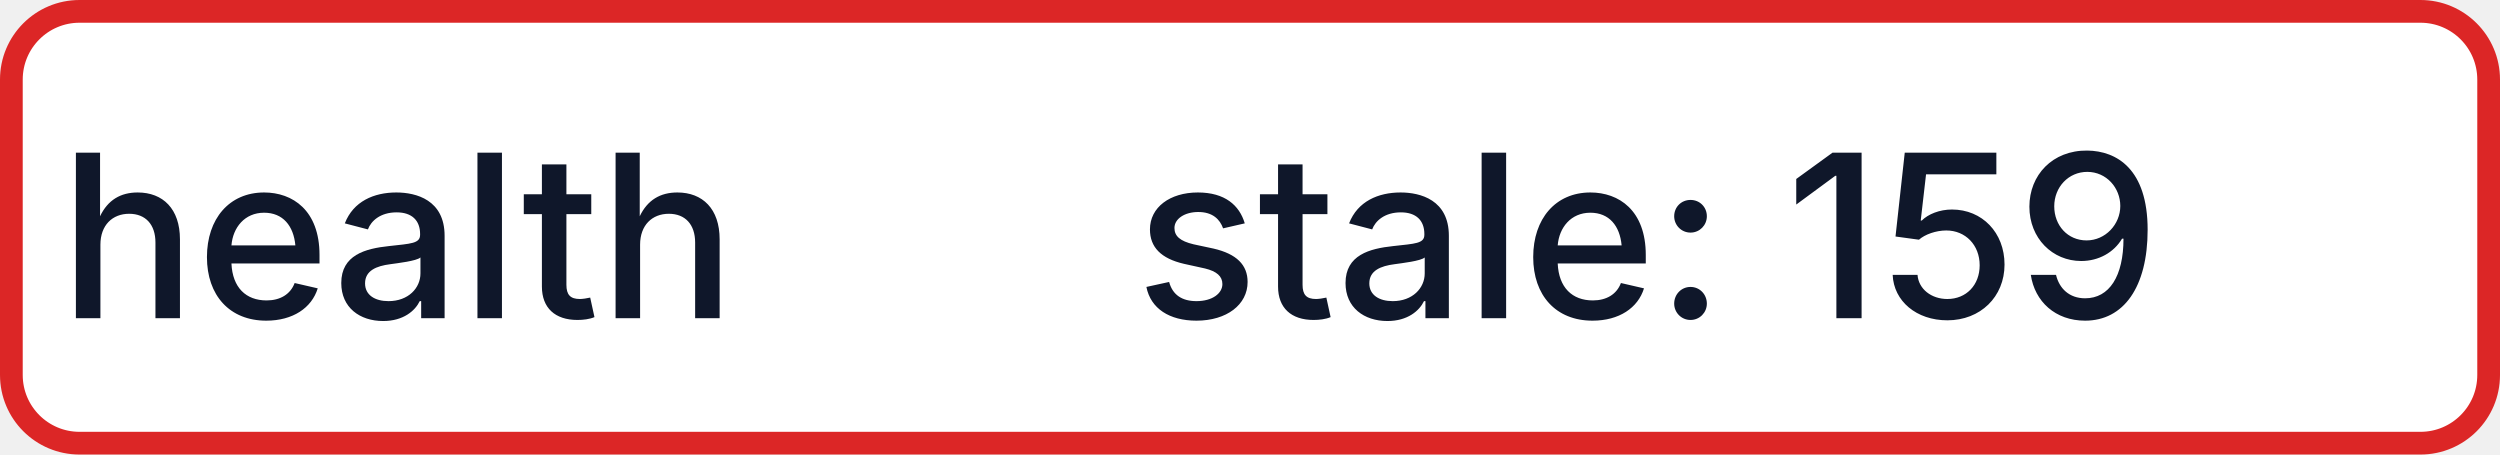
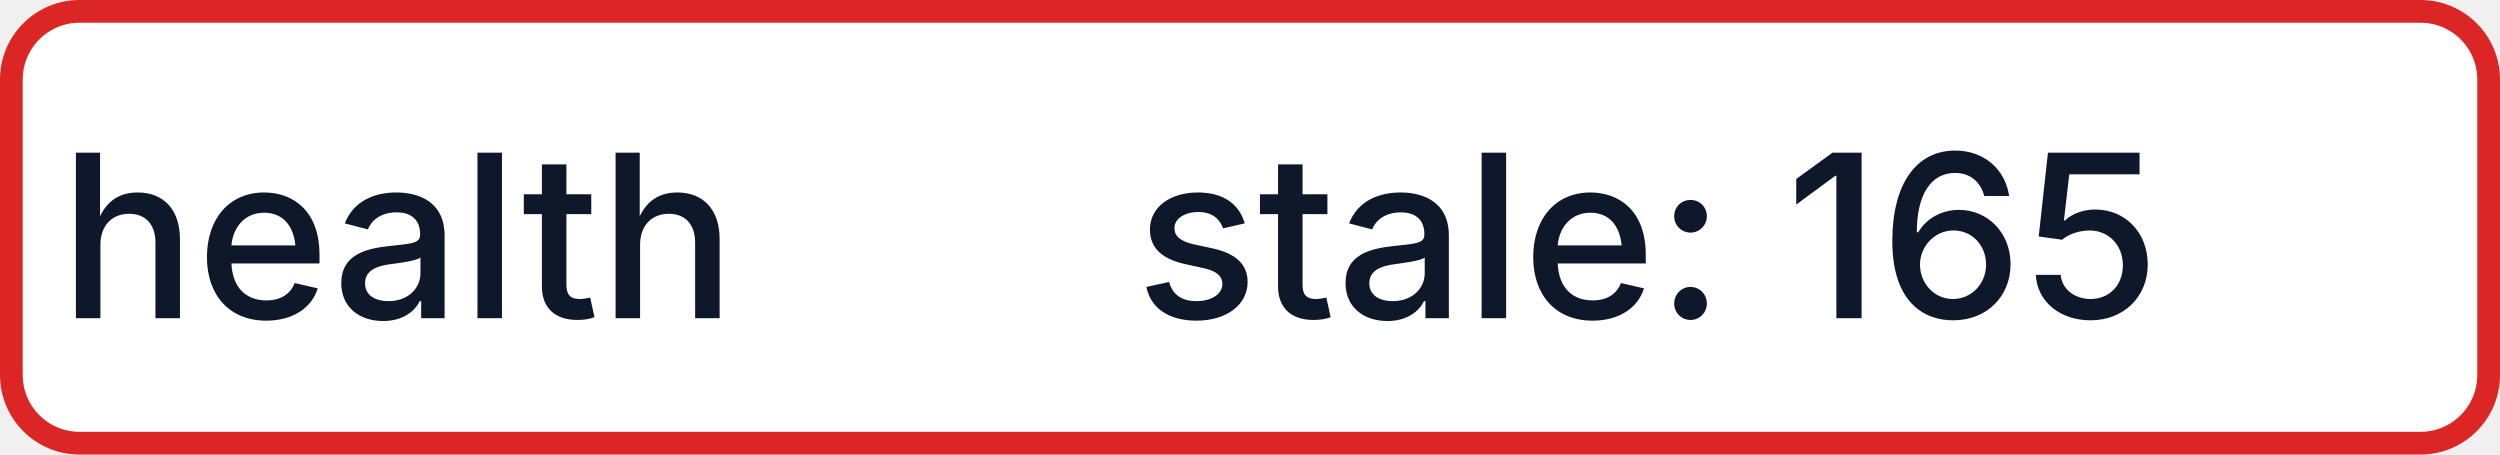
- <svg xmlns="http://www.w3.org/2000/svg" width="110" height="20" role="img" aria-label="health: stale: 159">
+ <svg xmlns="http://www.w3.org/2000/svg" width="110" height="20" role="img" aria-label="health: stale: 165">
  <rect x="0.5" y="0.5" width="109" height="19" rx="3" fill="#FFFFFF" stroke="#DC2626" stroke-width="1" />
  <g fill="#0F172A" text-anchor="middle" font-family="-apple-system,BlinkMacSystemFont,Segoe UI,sans-serif" font-size="10" font-weight="500">
    <text x="17.5" y="14">health</text>
-     <text x="72.5" y="14" textLength="68" lengthAdjust="spacingAndGlyphs">stale: 159</text>
+     <text x="72.5" y="14" textLength="68" lengthAdjust="spacingAndGlyphs">stale: 165</text>
  </g>
</svg>
